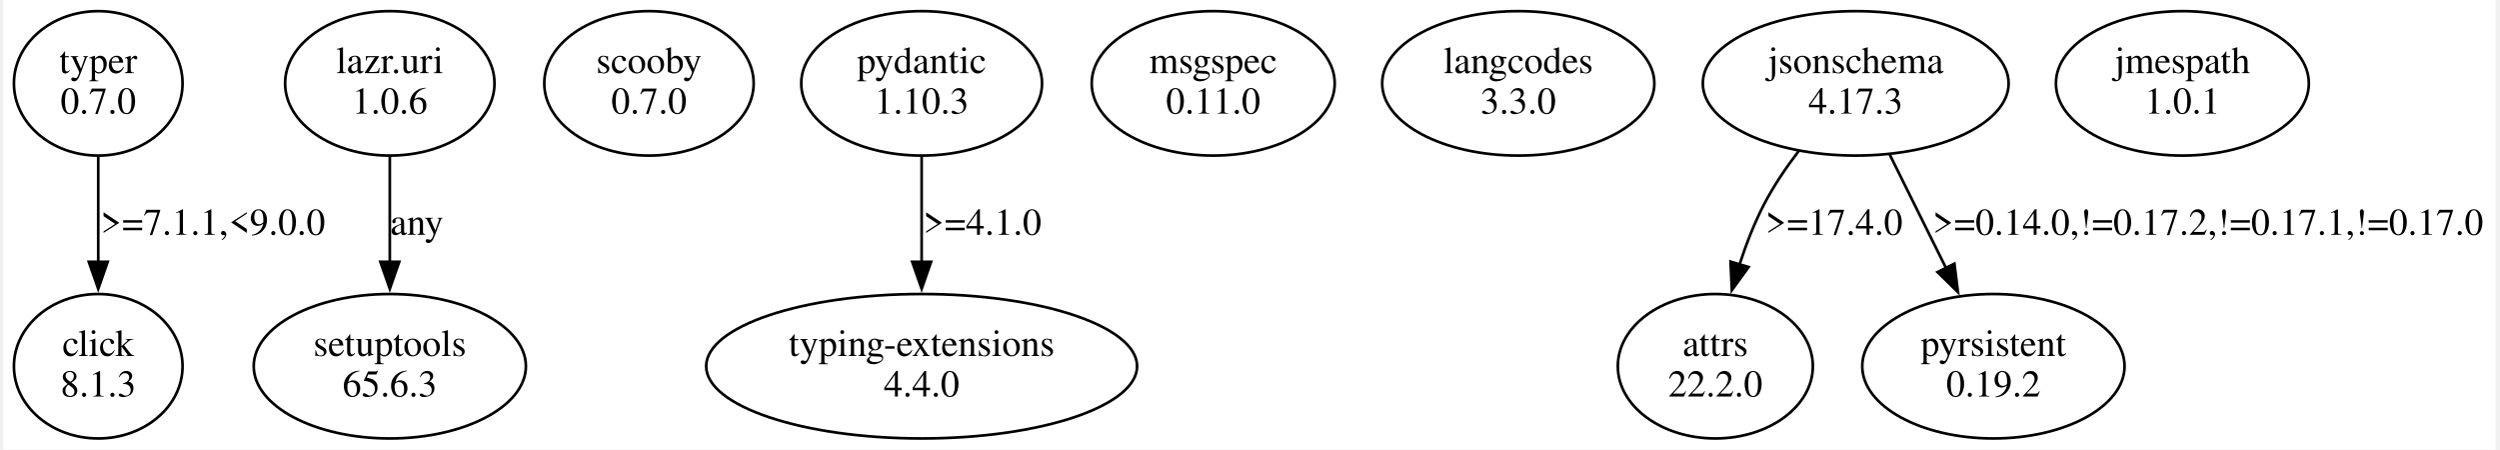
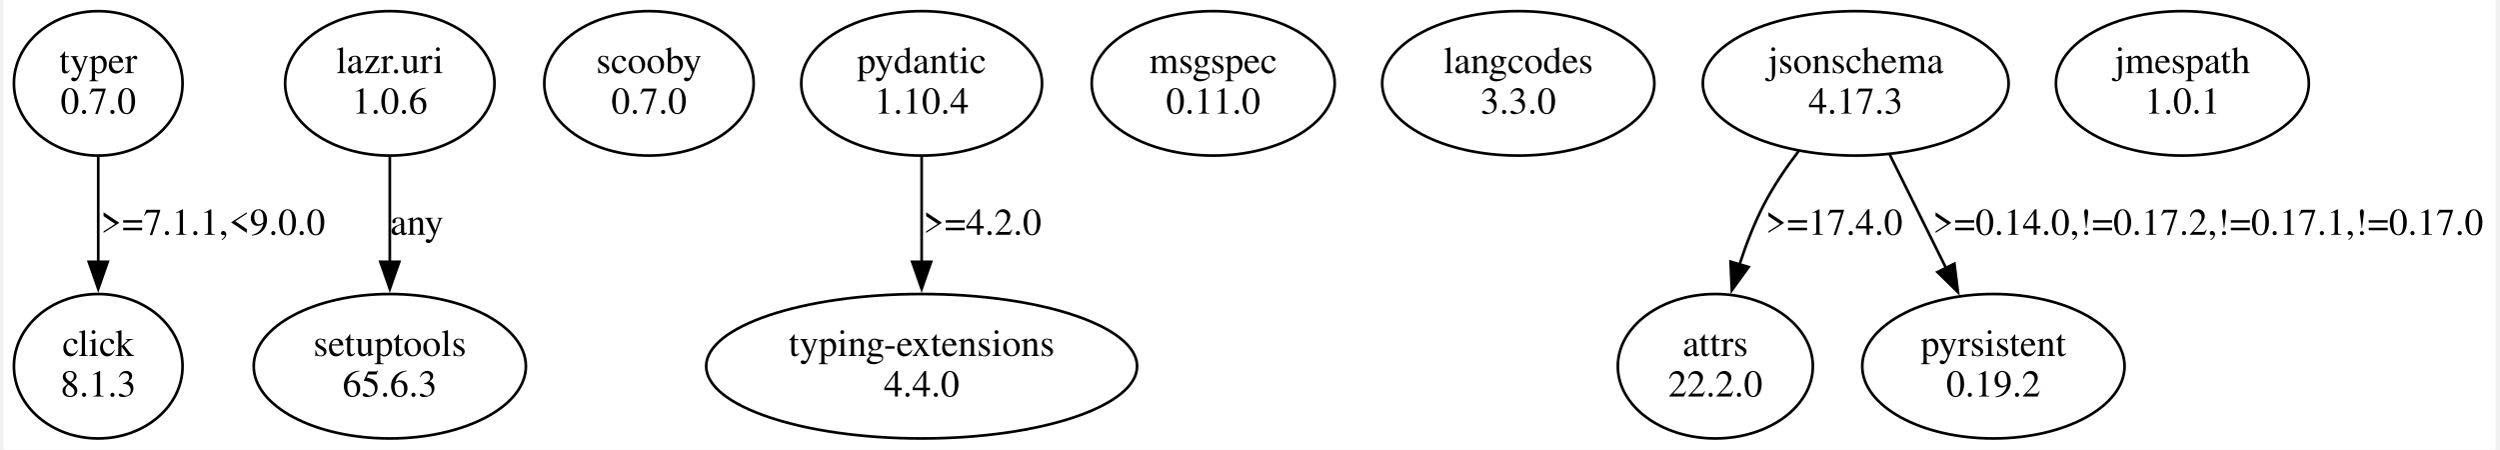
<svg xmlns="http://www.w3.org/2000/svg" width="923pt" height="166pt" viewBox="0.00 0.00 923.11 166.48">
  <g id="graph0" class="graph" transform="scale(1 1) rotate(0) translate(4 162.48)">
    <polygon fill="white" stroke="none" points="-4,4 -4,-162.48 919.11,-162.48 919.11,4 -4,4" />
    <g id="node1" class="node">
      <ellipse fill="none" stroke="black" cx="31.11" cy="-131.61" rx="31.23" ry="26.74" />
      <text text-anchor="middle" x="31.11" y="-135.41" font-family="Times,serif" font-size="14.00">typer</text>
      <text text-anchor="middle" x="31.11" y="-120.41" font-family="Times,serif" font-size="14.00">0.7.0</text>
    </g>
    <g id="node2" class="node">
      <ellipse fill="none" stroke="black" cx="31.11" cy="-26.87" rx="31.23" ry="26.74" />
      <text text-anchor="middle" x="31.11" y="-30.67" font-family="Times,serif" font-size="14.00">click</text>
      <text text-anchor="middle" x="31.11" y="-15.67" font-family="Times,serif" font-size="14.00">8.1.3</text>
    </g>
    <g id="edge1" class="edge">
      <path fill="none" stroke="black" d="M31.11,-104.42C31.11,-92.58 31.11,-78.38 31.11,-65.44" />
      <polygon fill="black" stroke="black" points="34.61,-65.53 31.11,-55.53 27.61,-65.53 34.61,-65.53" />
      <text text-anchor="middle" x="73.61" y="-75.54" font-family="Times,serif" font-size="14.00">&gt;=7.1.1,&lt;9.0.0</text>
    </g>
    <g id="node3" class="node">
      <ellipse fill="none" stroke="black" cx="139.11" cy="-26.87" rx="50.41" ry="26.74" />
      <text text-anchor="middle" x="139.11" y="-30.67" font-family="Times,serif" font-size="14.00">setuptools</text>
      <text text-anchor="middle" x="139.11" y="-15.67" font-family="Times,serif" font-size="14.00">65.6.3</text>
    </g>
    <g id="node4" class="node">
      <ellipse fill="none" stroke="black" cx="235.11" cy="-131.61" rx="38.78" ry="26.74" />
      <text text-anchor="middle" x="235.11" y="-135.41" font-family="Times,serif" font-size="14.00">scooby</text>
      <text text-anchor="middle" x="235.11" y="-120.41" font-family="Times,serif" font-size="14.00">0.7.0</text>
    </g>
    <g id="node5" class="node">
      <ellipse fill="none" stroke="black" cx="336.11" cy="-131.61" rx="44.6" ry="26.74" />
      <text text-anchor="middle" x="336.11" y="-135.41" font-family="Times,serif" font-size="14.00">pydantic</text>
-       <text text-anchor="middle" x="336.11" y="-120.41" font-family="Times,serif" font-size="14.00">1.10.3</text>
+       <text text-anchor="middle" x="336.11" y="-120.41" font-family="Times,serif" font-size="14.00">1.10.4</text>
    </g>
    <g id="node6" class="node">
      <ellipse fill="none" stroke="black" cx="336.11" cy="-26.87" rx="79.81" ry="26.74" />
      <text text-anchor="middle" x="336.11" y="-30.67" font-family="Times,serif" font-size="14.00">typing-extensions</text>
      <text text-anchor="middle" x="336.11" y="-15.67" font-family="Times,serif" font-size="14.00">4.4.0</text>
    </g>
    <g id="edge2" class="edge">
      <path fill="none" stroke="black" d="M336.11,-104.42C336.11,-92.58 336.11,-78.38 336.11,-65.44" />
      <polygon fill="black" stroke="black" points="339.61,-65.53 336.11,-55.53 332.61,-65.53 339.61,-65.53" />
-       <text text-anchor="middle" x="358.61" y="-75.54" font-family="Times,serif" font-size="14.00">&gt;=4.1.0</text>
+       <text text-anchor="middle" x="358.61" y="-75.54" font-family="Times,serif" font-size="14.00">&gt;=4.2.0</text>
    </g>
    <g id="node7" class="node">
      <ellipse fill="none" stroke="black" cx="444.11" cy="-131.61" rx="45.01" ry="26.74" />
      <text text-anchor="middle" x="444.11" y="-135.41" font-family="Times,serif" font-size="14.00">msgspec</text>
      <text text-anchor="middle" x="444.11" y="-120.41" font-family="Times,serif" font-size="14.00">0.11.0</text>
    </g>
    <g id="node8" class="node">
      <ellipse fill="none" stroke="black" cx="139.11" cy="-131.61" rx="38.78" ry="26.74" />
      <text text-anchor="middle" x="139.11" y="-135.41" font-family="Times,serif" font-size="14.00">lazr.uri</text>
      <text text-anchor="middle" x="139.11" y="-120.41" font-family="Times,serif" font-size="14.00">1.0.6</text>
    </g>
    <g id="edge3" class="edge">
      <path fill="none" stroke="black" d="M139.11,-104.42C139.11,-92.58 139.11,-78.38 139.11,-65.44" />
      <polygon fill="black" stroke="black" points="142.61,-65.53 139.11,-55.53 135.61,-65.53 142.61,-65.53" />
      <text text-anchor="middle" x="149.11" y="-75.54" font-family="Times,serif" font-size="14.00">any</text>
    </g>
    <g id="node9" class="node">
      <ellipse fill="none" stroke="black" cx="557.11" cy="-131.61" rx="50.41" ry="26.74" />
      <text text-anchor="middle" x="557.11" y="-135.41" font-family="Times,serif" font-size="14.00">langcodes</text>
      <text text-anchor="middle" x="557.11" y="-120.41" font-family="Times,serif" font-size="14.00">3.3.0</text>
    </g>
    <g id="node10" class="node">
      <ellipse fill="none" stroke="black" cx="682.11" cy="-131.61" rx="56.64" ry="26.74" />
      <text text-anchor="middle" x="682.11" y="-135.41" font-family="Times,serif" font-size="14.00">jsonschema</text>
      <text text-anchor="middle" x="682.11" y="-120.41" font-family="Times,serif" font-size="14.00">4.17.3</text>
    </g>
    <g id="node11" class="node">
      <ellipse fill="none" stroke="black" cx="630.11" cy="-26.87" rx="36.12" ry="26.74" />
      <text text-anchor="middle" x="630.11" y="-30.67" font-family="Times,serif" font-size="14.00">attrs</text>
      <text text-anchor="middle" x="630.11" y="-15.67" font-family="Times,serif" font-size="14.00">22.2.0</text>
    </g>
    <g id="edge4" class="edge">
      <path fill="none" stroke="black" d="M661.03,-106.62C656.31,-100.44 651.66,-93.58 648.11,-86.74 644.51,-79.79 641.5,-72 639.03,-64.42" />
      <polygon fill="black" stroke="black" points="642.44,-63.61 636.23,-55.03 635.74,-65.61 642.44,-63.61" />
      <text text-anchor="middle" x="674.11" y="-75.54" font-family="Times,serif" font-size="14.00">&gt;=17.4.0</text>
    </g>
    <g id="node12" class="node">
      <ellipse fill="none" stroke="black" cx="733.11" cy="-26.87" rx="48.58" ry="26.74" />
      <text text-anchor="middle" x="733.11" y="-30.67" font-family="Times,serif" font-size="14.00">pyrsistent</text>
      <text text-anchor="middle" x="733.11" y="-15.67" font-family="Times,serif" font-size="14.00">0.19.2</text>
    </g>
    <g id="edge5" class="edge">
      <path fill="none" stroke="black" d="M694.72,-105.21C701.02,-92.52 708.74,-76.96 715.61,-63.13" />
      <polygon fill="black" stroke="black" points="718.67,-64.84 719.98,-54.33 712.4,-61.73 718.67,-64.84" />
      <text text-anchor="middle" x="812.61" y="-75.54" font-family="Times,serif" font-size="14.00">&gt;=0.14.0,!=0.17.2,!=0.17.1,!=0.17.0</text>
    </g>
    <g id="node13" class="node">
      <ellipse fill="none" stroke="black" cx="803.11" cy="-131.61" rx="46.84" ry="26.74" />
      <text text-anchor="middle" x="803.11" y="-135.41" font-family="Times,serif" font-size="14.00">jmespath</text>
      <text text-anchor="middle" x="803.11" y="-120.41" font-family="Times,serif" font-size="14.00">1.0.1</text>
    </g>
  </g>
</svg>
